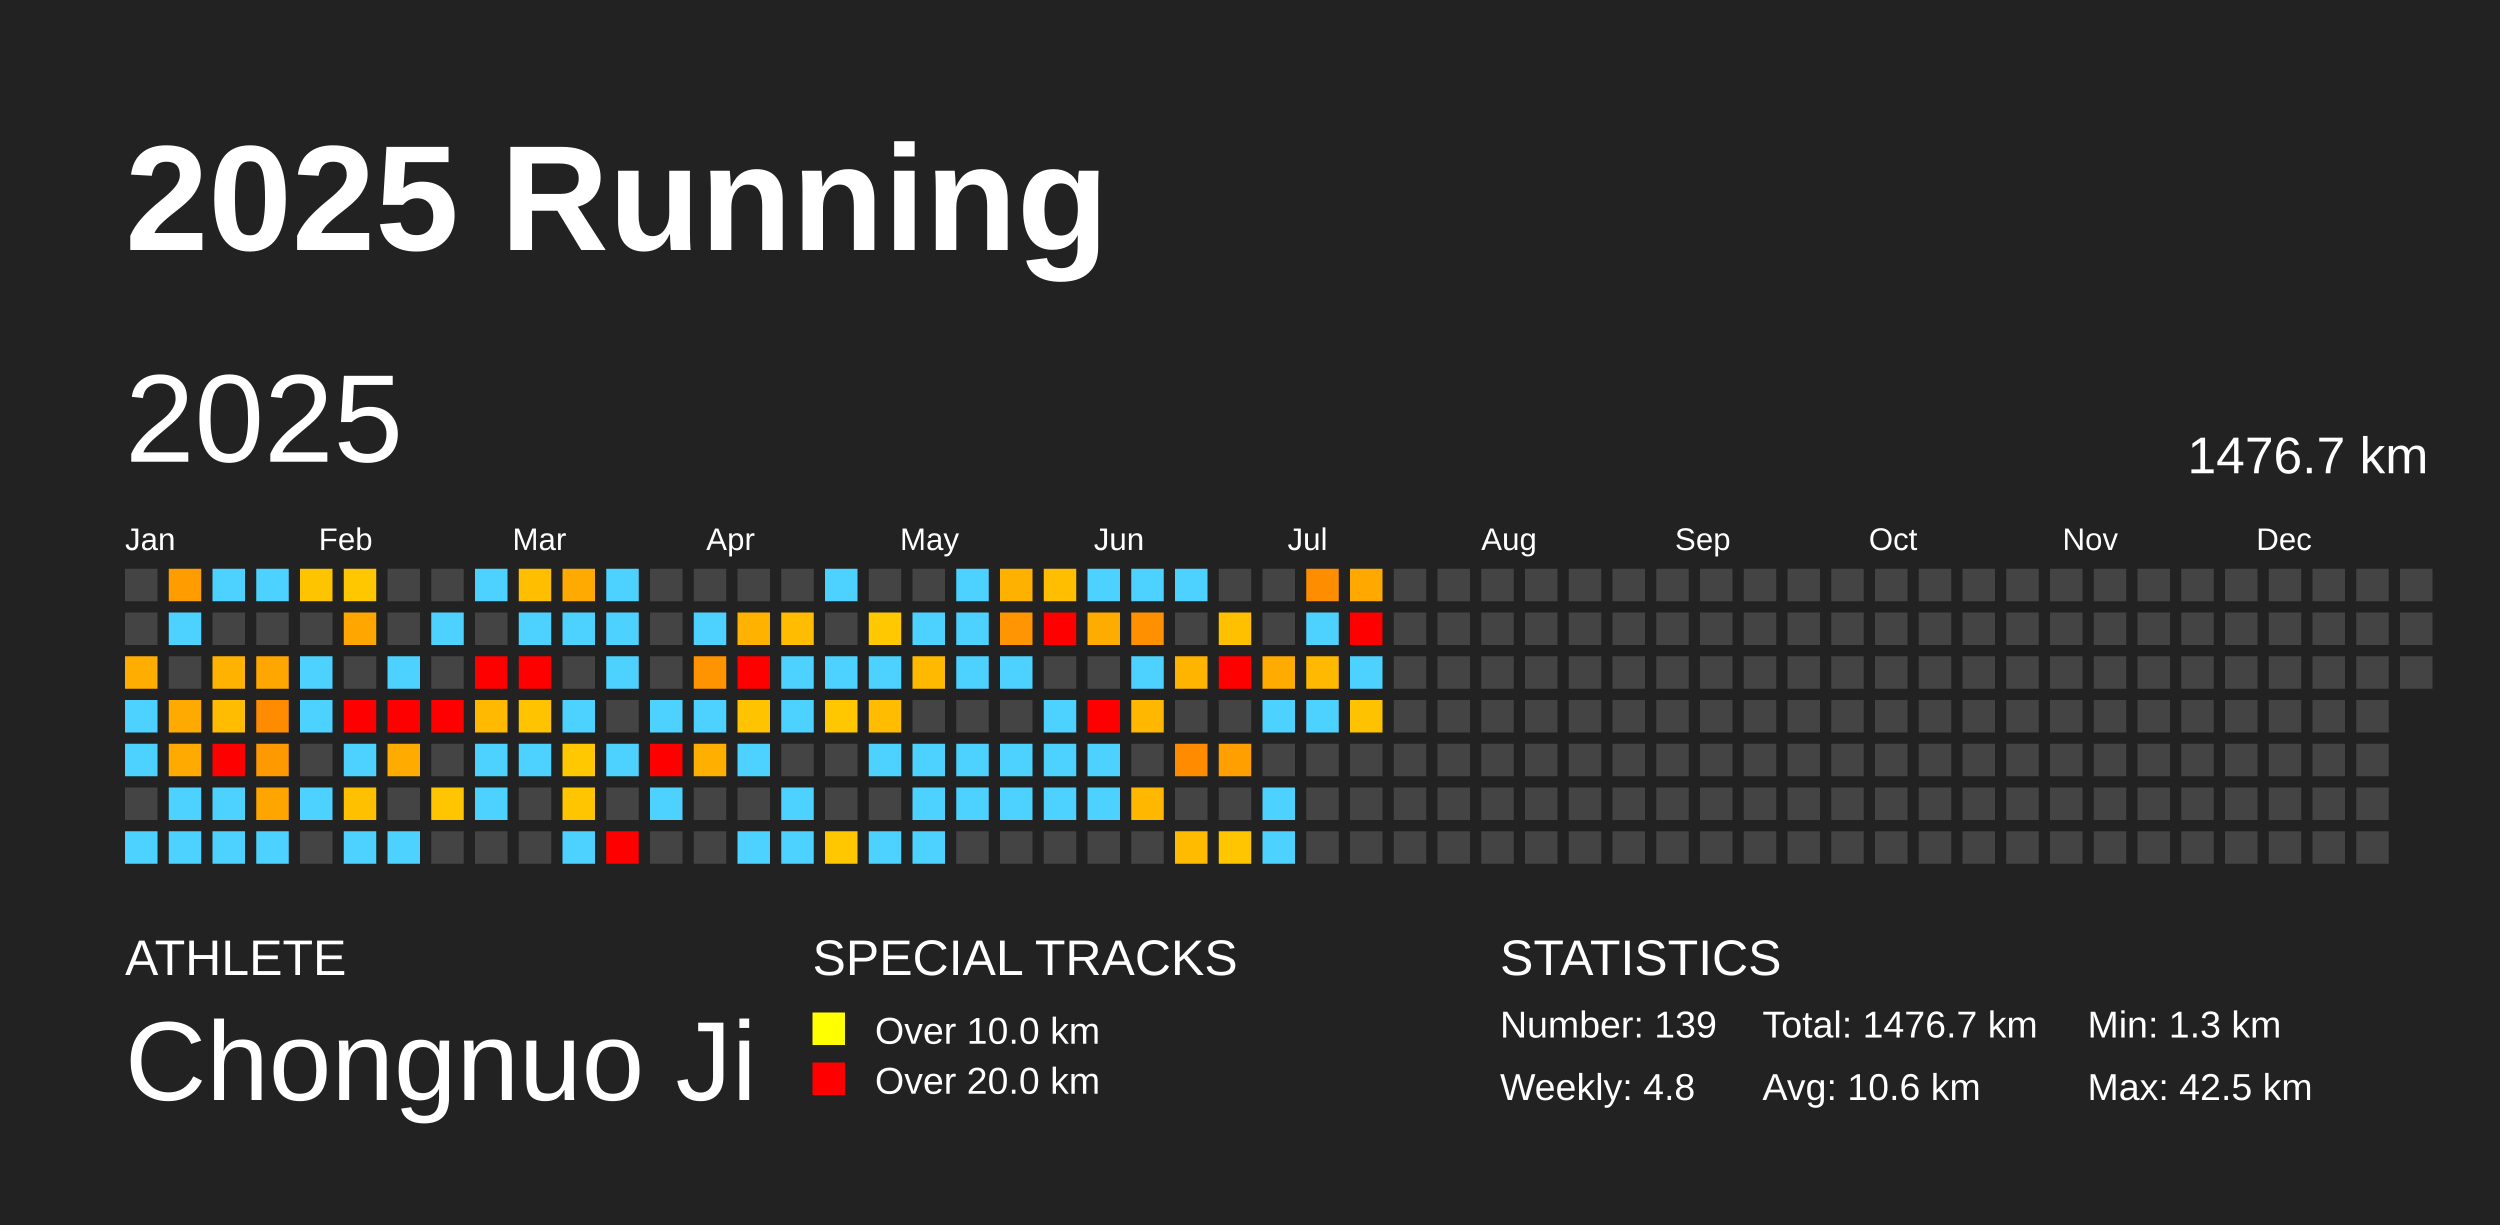
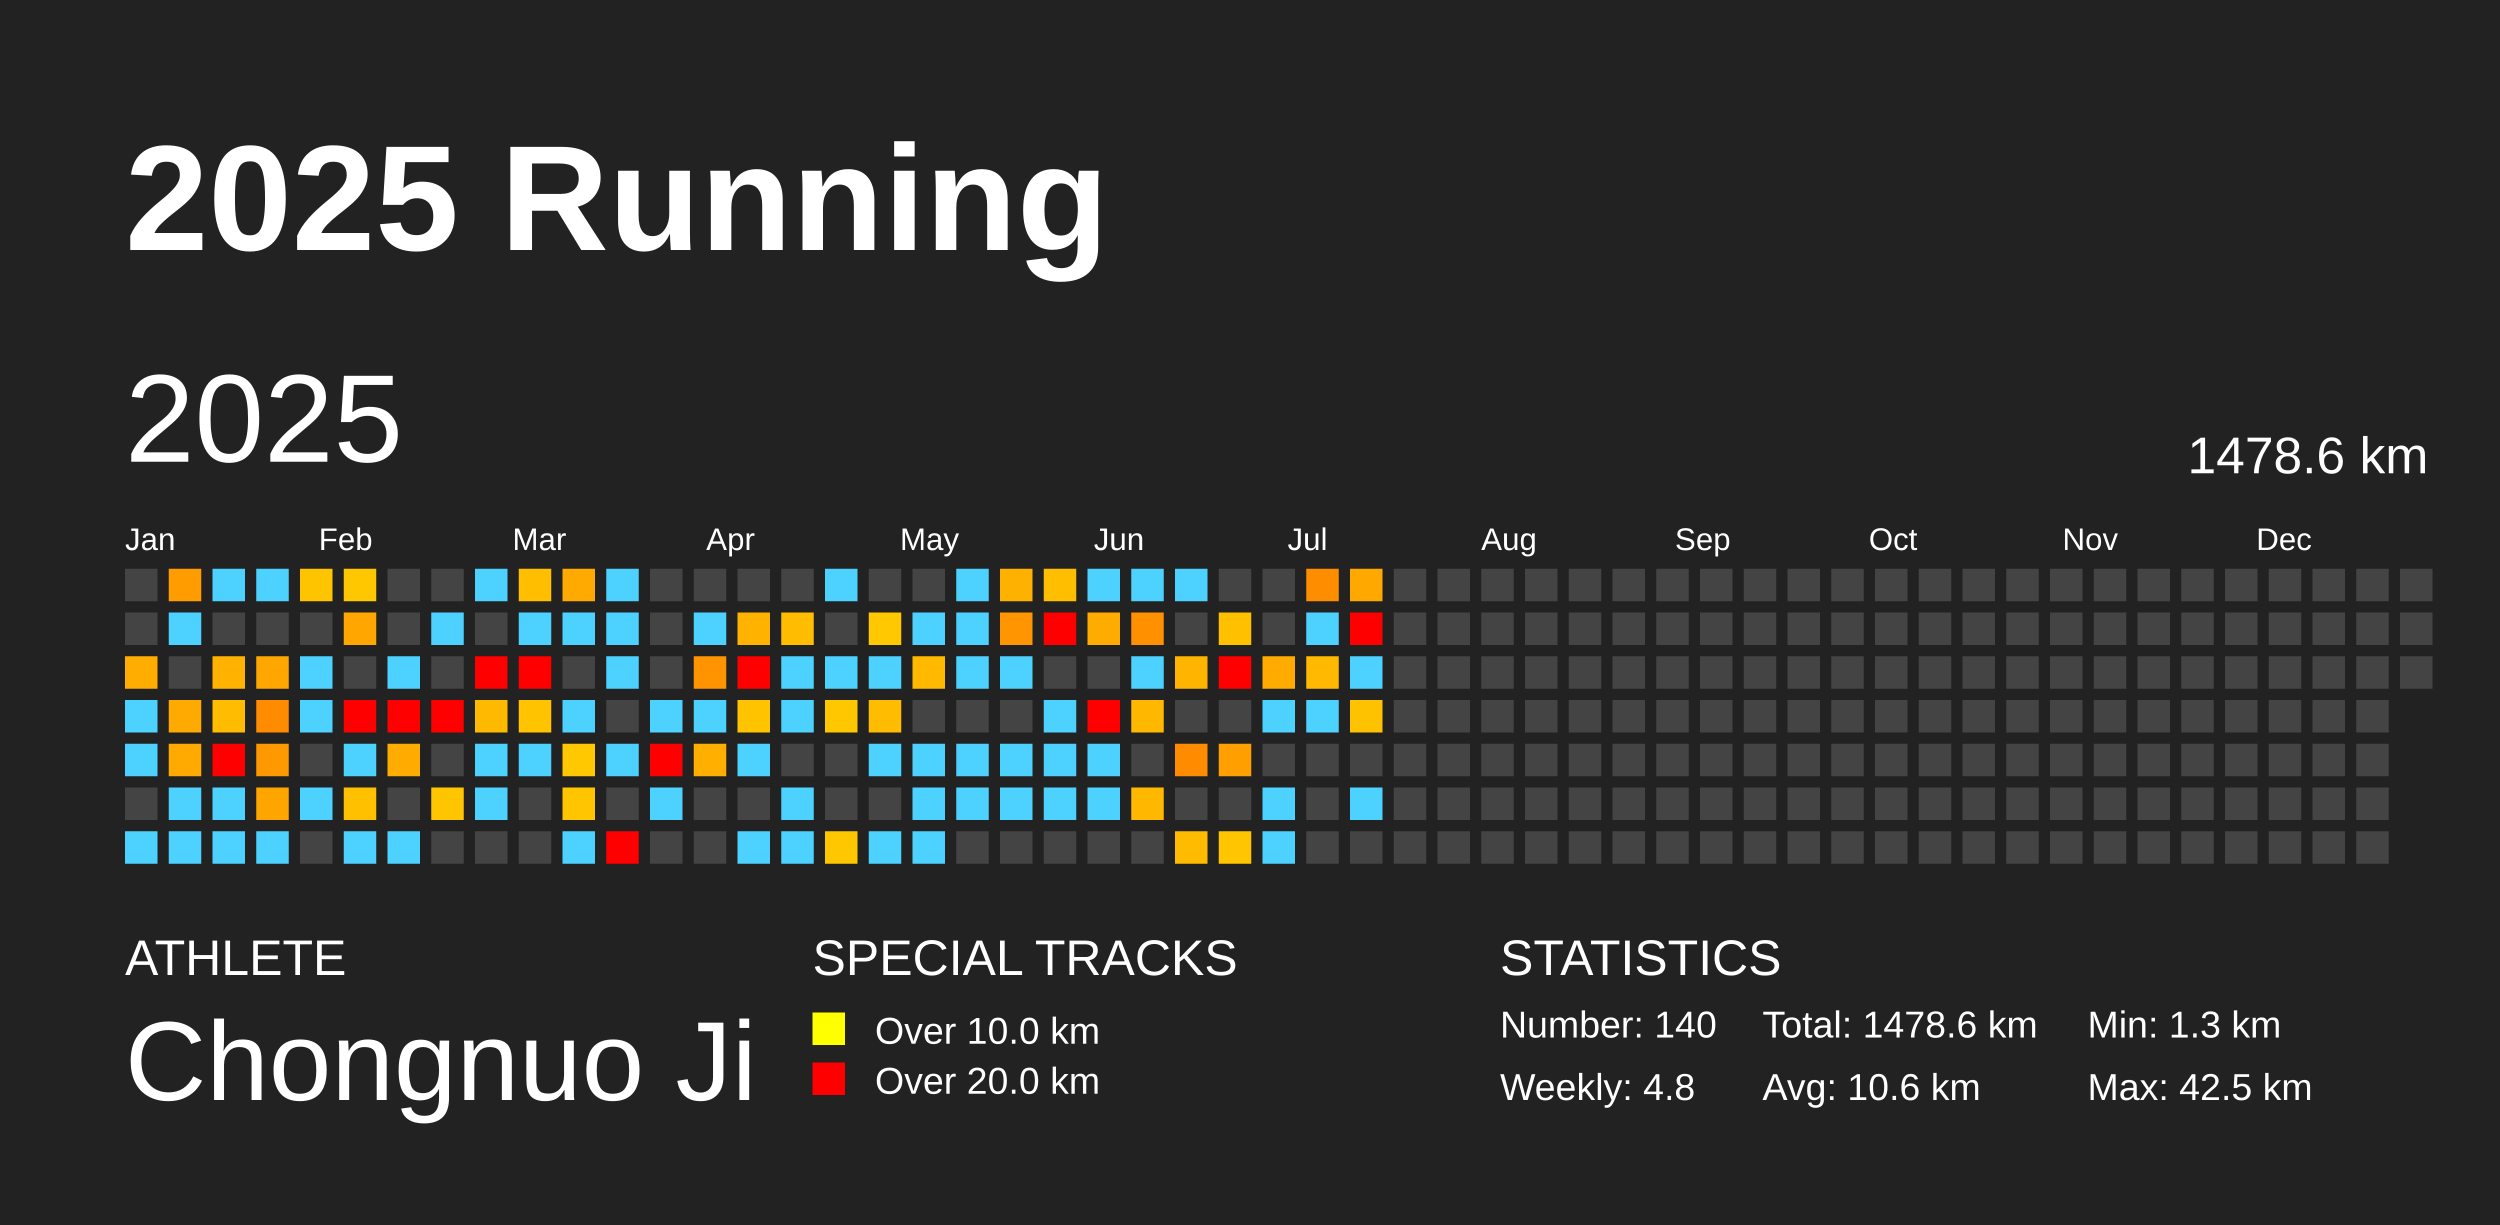
<svg xmlns="http://www.w3.org/2000/svg" baseProfile="full" height="98mm" version="1.1" viewBox="0,0,200,98" width="200mm">
  <defs />
  <rect fill="#222222" height="98" width="200" x="0" y="0" />
  <text fill="#FFFFFF" style="font-size:12px; font-family:Arial; font-weight:bold;" x="10" y="20">2025 Running</text>
  <text fill="#FFFFFF" style="font-size:4px; font-family:Arial" x="10" y="78">ATHLETE</text>
  <text fill="#FFFFFF" style="font-size:9px; font-family:Arial" x="10" y="88">Chongnuo Ji</text>
  <text fill="#FFFFFF" style="font-size:4px; font-family:Arial" x="65" y="78">SPECIAL TRACKS</text>
  <rect fill="yellow" height="2.6" width="2.6" x="65" y="81" />
  <text fill="#FFFFFF" style="font-size:3px; font-family:Arial" x="70" y="83.5">Over 10.0 km</text>
  <rect fill="red" height="2.6" width="2.6" x="65" y="85" />
  <text fill="#FFFFFF" style="font-size:3px; font-family:Arial" x="70" y="87.5">Over 20.0 km</text>
  <text fill="#FFFFFF" style="font-size:4px; font-family:Arial" x="120" y="78">STATISTICS</text>
-   <text fill="#FFFFFF" style="font-size:3px; font-family:Arial" x="120" y="83">Number: 139</text>
+   <text fill="#FFFFFF" style="font-size:3px; font-family:Arial" x="120" y="83">Number: 140</text>
  <text fill="#FFFFFF" style="font-size:3px; font-family:Arial" x="120" y="88">Weekly: 4.8</text>
-   <text fill="#FFFFFF" style="font-size:3px; font-family:Arial" x="141" y="83">Total: 1476.7 km</text>
+   <text fill="#FFFFFF" style="font-size:3px; font-family:Arial" x="141" y="83">Total: 1478.6 km</text>
  <text fill="#FFFFFF" style="font-size:3px; font-family:Arial" x="141" y="88">Avg: 10.6 km</text>
  <text fill="#FFFFFF" style="font-size:3px; font-family:Arial" x="167" y="83">Min: 1.3 km</text>
  <text fill="#FFFFFF" style="font-size:3px; font-family:Arial" x="167" y="88">Max: 42.5 km</text>
  <text dominant-baseline="hanging" fill="#FFFFFF" style="font-size:10.0px; font-family:Arial;" x="10" y="30">2025</text>
-   <text dominant-baseline="hanging" fill="#FFFFFF" style="font-size:4.125px; font-family:Arial;" x="175" y="35">1476.7 km</text>
+   <text dominant-baseline="hanging" fill="#FFFFFF" style="font-size:4.125px; font-family:Arial;" x="175" y="35">1478.6 km</text>
  <text fill="#FFFFFF" style="font-size:2.5px; font-family:Arial" x="10.0" y="44">Jan</text>
  <text fill="#FFFFFF" style="font-size:2.5px; font-family:Arial" x="25.5" y="44">Feb</text>
  <text fill="#FFFFFF" style="font-size:2.5px; font-family:Arial" x="41.0" y="44">Mar</text>
  <text fill="#FFFFFF" style="font-size:2.5px; font-family:Arial" x="56.5" y="44">Apr</text>
  <text fill="#FFFFFF" style="font-size:2.5px; font-family:Arial" x="72.0" y="44">May</text>
  <text fill="#FFFFFF" style="font-size:2.5px; font-family:Arial" x="87.5" y="44">Jun</text>
  <text fill="#FFFFFF" style="font-size:2.5px; font-family:Arial" x="103.0" y="44">Jul</text>
  <text fill="#FFFFFF" style="font-size:2.5px; font-family:Arial" x="118.5" y="44">Aug</text>
  <text fill="#FFFFFF" style="font-size:2.5px; font-family:Arial" x="134.0" y="44">Sep</text>
  <text fill="#FFFFFF" style="font-size:2.5px; font-family:Arial" x="149.5" y="44">Oct</text>
  <text fill="#FFFFFF" style="font-size:2.5px; font-family:Arial" x="165.0" y="44">Nov</text>
  <text fill="#FFFFFF" style="font-size:2.5px; font-family:Arial" x="180.5" y="44">Dec</text>
  <rect fill="#444444" height="2.6" width="2.6" x="10.0" y="45.5" />
  <rect fill="#444444" height="2.6" width="2.6" x="10.0" y="49.0" />
  <rect fill="#ffad00" height="2.6" width="2.6" x="10.0" y="52.5" />
  <rect fill="#4dd2ff" height="2.6" width="2.6" x="10.0" y="56.0" />
  <rect fill="#4dd2ff" height="2.6" width="2.6" x="10.0" y="59.5" />
  <rect fill="#444444" height="2.6" width="2.6" x="10.0" y="63.0" />
  <rect fill="#4dd2ff" height="2.6" width="2.6" x="10.0" y="66.5" />
  <rect fill="#ff9d00" height="2.6" width="2.6" x="13.5" y="45.5" />
  <rect fill="#4dd2ff" height="2.6" width="2.6" x="13.5" y="49.0" />
  <rect fill="#444444" height="2.6" width="2.6" x="13.5" y="52.5" />
  <rect fill="#ffaa00" height="2.6" width="2.6" x="13.5" y="56.0" />
  <rect fill="#ffaa00" height="2.6" width="2.6" x="13.5" y="59.5" />
  <rect fill="#4dd2ff" height="2.6" width="2.6" x="13.5" y="63.0" />
  <rect fill="#4dd2ff" height="2.6" width="2.6" x="13.5" y="66.5" />
  <rect fill="#4dd2ff" height="2.6" width="2.6" x="17.0" y="45.5" />
  <rect fill="#444444" height="2.6" width="2.6" x="17.0" y="49.0" />
  <rect fill="#ffb300" height="2.6" width="2.6" x="17.0" y="52.5" />
  <rect fill="#ffbc00" height="2.6" width="2.6" x="17.0" y="56.0" />
  <rect fill="red" height="2.6" width="2.6" x="17.0" y="59.5" />
  <rect fill="#4dd2ff" height="2.6" width="2.6" x="17.0" y="63.0" />
  <rect fill="#4dd2ff" height="2.6" width="2.6" x="17.0" y="66.5" />
  <rect fill="#4dd2ff" height="2.6" width="2.6" x="20.5" y="45.5" />
  <rect fill="#444444" height="2.6" width="2.6" x="20.5" y="49.0" />
  <rect fill="#ffa600" height="2.6" width="2.6" x="20.5" y="52.5" />
  <rect fill="#ff8c00" height="2.6" width="2.6" x="20.5" y="56.0" />
  <rect fill="#ff9900" height="2.6" width="2.6" x="20.5" y="59.5" />
  <rect fill="#ffa500" height="2.6" width="2.6" x="20.5" y="63.0" />
  <rect fill="#4dd2ff" height="2.6" width="2.6" x="20.5" y="66.5" />
  <rect fill="#ffc400" height="2.6" width="2.6" x="24.0" y="45.5" />
  <rect fill="#444444" height="2.6" width="2.6" x="24.0" y="49.0" />
  <rect fill="#4dd2ff" height="2.6" width="2.6" x="24.0" y="52.5" />
  <rect fill="#4dd2ff" height="2.6" width="2.6" x="24.0" y="56.0" />
  <rect fill="#444444" height="2.6" width="2.6" x="24.0" y="59.5" />
  <rect fill="#4dd2ff" height="2.6" width="2.6" x="24.0" y="63.0" />
  <rect fill="#444444" height="2.6" width="2.6" x="24.0" y="66.5" />
  <rect fill="#ffc700" height="2.6" width="2.6" x="27.5" y="45.5" />
  <rect fill="#ffa700" height="2.6" width="2.6" x="27.5" y="49.0" />
  <rect fill="#444444" height="2.6" width="2.6" x="27.5" y="52.5" />
  <rect fill="red" height="2.6" width="2.6" x="27.5" y="56.0" />
  <rect fill="#4dd2ff" height="2.6" width="2.6" x="27.5" y="59.5" />
  <rect fill="#ffc000" height="2.6" width="2.6" x="27.5" y="63.0" />
  <rect fill="#4dd2ff" height="2.6" width="2.6" x="27.5" y="66.5" />
  <rect fill="#444444" height="2.6" width="2.6" x="31.0" y="45.5" />
  <rect fill="#444444" height="2.6" width="2.6" x="31.0" y="49.0" />
  <rect fill="#4dd2ff" height="2.6" width="2.6" x="31.0" y="52.5" />
  <rect fill="red" height="2.6" width="2.6" x="31.0" y="56.0" />
  <rect fill="#ffab00" height="2.6" width="2.6" x="31.0" y="59.5" />
  <rect fill="#444444" height="2.6" width="2.6" x="31.0" y="63.0" />
  <rect fill="#4dd2ff" height="2.6" width="2.6" x="31.0" y="66.5" />
  <rect fill="#444444" height="2.6" width="2.6" x="34.5" y="45.5" />
  <rect fill="#4dd2ff" height="2.6" width="2.6" x="34.5" y="49.0" />
  <rect fill="#444444" height="2.6" width="2.6" x="34.5" y="52.5" />
  <rect fill="red" height="2.6" width="2.6" x="34.5" y="56.0" />
  <rect fill="#444444" height="2.6" width="2.6" x="34.5" y="59.5" />
  <rect fill="#ffc500" height="2.6" width="2.6" x="34.5" y="63.0" />
  <rect fill="#444444" height="2.6" width="2.6" x="34.5" y="66.5" />
  <rect fill="#4dd2ff" height="2.6" width="2.6" x="38.0" y="45.5" />
  <rect fill="#444444" height="2.6" width="2.6" x="38.0" y="49.0" />
  <rect fill="red" height="2.6" width="2.6" x="38.0" y="52.5" />
  <rect fill="#ffba00" height="2.6" width="2.6" x="38.0" y="56.0" />
  <rect fill="#4dd2ff" height="2.6" width="2.6" x="38.0" y="59.5" />
  <rect fill="#4dd2ff" height="2.6" width="2.6" x="38.0" y="63.0" />
  <rect fill="#444444" height="2.6" width="2.6" x="38.0" y="66.5" />
  <rect fill="#ffbf00" height="2.6" width="2.6" x="41.5" y="45.5" />
  <rect fill="#4dd2ff" height="2.6" width="2.6" x="41.5" y="49.0" />
  <rect fill="red" height="2.6" width="2.6" x="41.5" y="52.5" />
  <rect fill="#ffc300" height="2.6" width="2.6" x="41.5" y="56.0" />
  <rect fill="#4dd2ff" height="2.6" width="2.6" x="41.5" y="59.5" />
  <rect fill="#444444" height="2.6" width="2.6" x="41.5" y="63.0" />
  <rect fill="#444444" height="2.6" width="2.6" x="41.5" y="66.5" />
  <rect fill="#ffaa00" height="2.6" width="2.6" x="45.0" y="45.5" />
  <rect fill="#4dd2ff" height="2.6" width="2.6" x="45.0" y="49.0" />
  <rect fill="#444444" height="2.6" width="2.6" x="45.0" y="52.5" />
  <rect fill="#4dd2ff" height="2.6" width="2.6" x="45.0" y="56.0" />
  <rect fill="#ffc800" height="2.6" width="2.6" x="45.0" y="59.5" />
  <rect fill="#ffc600" height="2.6" width="2.6" x="45.0" y="63.0" />
  <rect fill="#4dd2ff" height="2.6" width="2.6" x="45.0" y="66.5" />
  <rect fill="#4dd2ff" height="2.6" width="2.6" x="48.5" y="45.5" />
  <rect fill="#4dd2ff" height="2.6" width="2.6" x="48.5" y="49.0" />
  <rect fill="#4dd2ff" height="2.6" width="2.6" x="48.5" y="52.5" />
  <rect fill="#444444" height="2.6" width="2.6" x="48.5" y="56.0" />
  <rect fill="#4dd2ff" height="2.6" width="2.6" x="48.5" y="59.5" />
  <rect fill="#444444" height="2.6" width="2.6" x="48.5" y="63.0" />
  <rect fill="red" height="2.6" width="2.6" x="48.5" y="66.5" />
  <rect fill="#444444" height="2.6" width="2.6" x="52.0" y="45.5" />
  <rect fill="#444444" height="2.6" width="2.6" x="52.0" y="49.0" />
  <rect fill="#444444" height="2.6" width="2.6" x="52.0" y="52.5" />
  <rect fill="#4dd2ff" height="2.6" width="2.6" x="52.0" y="56.0" />
  <rect fill="red" height="2.6" width="2.6" x="52.0" y="59.5" />
  <rect fill="#4dd2ff" height="2.6" width="2.6" x="52.0" y="63.0" />
  <rect fill="#444444" height="2.6" width="2.6" x="52.0" y="66.5" />
  <rect fill="#444444" height="2.6" width="2.6" x="55.5" y="45.5" />
  <rect fill="#4dd2ff" height="2.6" width="2.6" x="55.5" y="49.0" />
  <rect fill="#ff9400" height="2.6" width="2.6" x="55.5" y="52.5" />
  <rect fill="#4dd2ff" height="2.6" width="2.6" x="55.5" y="56.0" />
  <rect fill="#ffaf00" height="2.6" width="2.6" x="55.5" y="59.5" />
  <rect fill="#444444" height="2.6" width="2.6" x="55.5" y="63.0" />
  <rect fill="#444444" height="2.6" width="2.6" x="55.5" y="66.5" />
  <rect fill="#444444" height="2.6" width="2.6" x="59.0" y="45.5" />
  <rect fill="#ffb300" height="2.6" width="2.6" x="59.0" y="49.0" />
  <rect fill="red" height="2.6" width="2.6" x="59.0" y="52.5" />
  <rect fill="#ffc300" height="2.6" width="2.6" x="59.0" y="56.0" />
  <rect fill="#4dd2ff" height="2.6" width="2.6" x="59.0" y="59.5" />
  <rect fill="#444444" height="2.6" width="2.6" x="59.0" y="63.0" />
  <rect fill="#4dd2ff" height="2.6" width="2.6" x="59.0" y="66.5" />
  <rect fill="#444444" height="2.6" width="2.6" x="62.5" y="45.5" />
  <rect fill="#ffbc00" height="2.6" width="2.6" x="62.5" y="49.0" />
  <rect fill="#4dd2ff" height="2.6" width="2.6" x="62.5" y="52.5" />
  <rect fill="#4dd2ff" height="2.6" width="2.6" x="62.5" y="56.0" />
  <rect fill="#444444" height="2.6" width="2.6" x="62.5" y="59.5" />
  <rect fill="#4dd2ff" height="2.6" width="2.6" x="62.5" y="63.0" />
  <rect fill="#4dd2ff" height="2.6" width="2.6" x="62.5" y="66.5" />
  <rect fill="#4dd2ff" height="2.6" width="2.6" x="66.0" y="45.5" />
  <rect fill="#444444" height="2.6" width="2.6" x="66.0" y="49.0" />
  <rect fill="#4dd2ff" height="2.6" width="2.6" x="66.0" y="52.5" />
  <rect fill="#ffc700" height="2.6" width="2.6" x="66.0" y="56.0" />
  <rect fill="#444444" height="2.6" width="2.6" x="66.0" y="59.5" />
  <rect fill="#444444" height="2.6" width="2.6" x="66.0" y="63.0" />
  <rect fill="#ffc700" height="2.6" width="2.6" x="66.0" y="66.5" />
  <rect fill="#444444" height="2.6" width="2.6" x="69.5" y="45.5" />
  <rect fill="#ffc800" height="2.6" width="2.6" x="69.5" y="49.0" />
  <rect fill="#4dd2ff" height="2.6" width="2.6" x="69.5" y="52.5" />
  <rect fill="#ffbc00" height="2.6" width="2.6" x="69.5" y="56.0" />
  <rect fill="#4dd2ff" height="2.6" width="2.6" x="69.5" y="59.5" />
  <rect fill="#444444" height="2.6" width="2.6" x="69.5" y="63.0" />
  <rect fill="#4dd2ff" height="2.6" width="2.6" x="69.5" y="66.5" />
  <rect fill="#444444" height="2.6" width="2.6" x="73.0" y="45.5" />
  <rect fill="#4dd2ff" height="2.6" width="2.6" x="73.0" y="49.0" />
  <rect fill="#ffba00" height="2.6" width="2.6" x="73.0" y="52.5" />
  <rect fill="#444444" height="2.6" width="2.6" x="73.0" y="56.0" />
  <rect fill="#4dd2ff" height="2.6" width="2.6" x="73.0" y="59.5" />
  <rect fill="#4dd2ff" height="2.6" width="2.6" x="73.0" y="63.0" />
  <rect fill="#4dd2ff" height="2.6" width="2.6" x="73.0" y="66.5" />
  <rect fill="#4dd2ff" height="2.6" width="2.6" x="76.5" y="45.5" />
  <rect fill="#4dd2ff" height="2.6" width="2.6" x="76.5" y="49.0" />
  <rect fill="#4dd2ff" height="2.6" width="2.6" x="76.5" y="52.5" />
  <rect fill="#444444" height="2.6" width="2.6" x="76.5" y="56.0" />
  <rect fill="#4dd2ff" height="2.6" width="2.6" x="76.5" y="59.5" />
  <rect fill="#4dd2ff" height="2.6" width="2.6" x="76.5" y="63.0" />
  <rect fill="#444444" height="2.6" width="2.6" x="76.5" y="66.5" />
  <rect fill="#ffb100" height="2.6" width="2.6" x="80.0" y="45.5" />
  <rect fill="#ff9500" height="2.6" width="2.6" x="80.0" y="49.0" />
  <rect fill="#4dd2ff" height="2.6" width="2.6" x="80.0" y="52.5" />
  <rect fill="#444444" height="2.6" width="2.6" x="80.0" y="56.0" />
  <rect fill="#4dd2ff" height="2.6" width="2.6" x="80.0" y="59.5" />
  <rect fill="#4dd2ff" height="2.6" width="2.6" x="80.0" y="63.0" />
  <rect fill="#444444" height="2.6" width="2.6" x="80.0" y="66.5" />
  <rect fill="#ffbe00" height="2.6" width="2.6" x="83.5" y="45.5" />
  <rect fill="red" height="2.6" width="2.6" x="83.5" y="49.0" />
  <rect fill="#444444" height="2.6" width="2.6" x="83.5" y="52.5" />
  <rect fill="#4dd2ff" height="2.6" width="2.6" x="83.5" y="56.0" />
  <rect fill="#4dd2ff" height="2.6" width="2.6" x="83.5" y="59.5" />
  <rect fill="#4dd2ff" height="2.6" width="2.6" x="83.5" y="63.0" />
  <rect fill="#444444" height="2.6" width="2.6" x="83.5" y="66.5" />
  <rect fill="#4dd2ff" height="2.6" width="2.6" x="87.0" y="45.5" />
  <rect fill="#ffac00" height="2.6" width="2.6" x="87.0" y="49.0" />
  <rect fill="#444444" height="2.6" width="2.6" x="87.0" y="52.5" />
  <rect fill="red" height="2.6" width="2.6" x="87.0" y="56.0" />
  <rect fill="#4dd2ff" height="2.6" width="2.6" x="87.0" y="59.5" />
  <rect fill="#4dd2ff" height="2.6" width="2.6" x="87.0" y="63.0" />
  <rect fill="#444444" height="2.6" width="2.6" x="87.0" y="66.5" />
  <rect fill="#4dd2ff" height="2.6" width="2.6" x="90.5" y="45.5" />
  <rect fill="#ff9100" height="2.6" width="2.6" x="90.5" y="49.0" />
  <rect fill="#4dd2ff" height="2.6" width="2.6" x="90.5" y="52.5" />
  <rect fill="#ffb700" height="2.6" width="2.6" x="90.5" y="56.0" />
  <rect fill="#444444" height="2.6" width="2.6" x="90.5" y="59.5" />
  <rect fill="#ffb700" height="2.6" width="2.6" x="90.5" y="63.0" />
  <rect fill="#444444" height="2.6" width="2.6" x="90.5" y="66.5" />
  <rect fill="#4dd2ff" height="2.6" width="2.6" x="94.0" y="45.5" />
  <rect fill="#444444" height="2.6" width="2.6" x="94.0" y="49.0" />
  <rect fill="#ffb400" height="2.6" width="2.6" x="94.0" y="52.5" />
  <rect fill="#444444" height="2.6" width="2.6" x="94.0" y="56.0" />
  <rect fill="#ff8c00" height="2.6" width="2.6" x="94.0" y="59.5" />
  <rect fill="#444444" height="2.6" width="2.6" x="94.0" y="63.0" />
  <rect fill="#ffbb00" height="2.6" width="2.6" x="94.0" y="66.5" />
  <rect fill="#444444" height="2.6" width="2.6" x="97.5" y="45.5" />
  <rect fill="#ffc000" height="2.6" width="2.6" x="97.5" y="49.0" />
  <rect fill="red" height="2.6" width="2.6" x="97.5" y="52.5" />
  <rect fill="#444444" height="2.6" width="2.6" x="97.5" y="56.0" />
  <rect fill="#ffa000" height="2.6" width="2.6" x="97.5" y="59.5" />
  <rect fill="#444444" height="2.6" width="2.6" x="97.5" y="63.0" />
  <rect fill="#ffc600" height="2.6" width="2.6" x="97.5" y="66.5" />
  <rect fill="#444444" height="2.6" width="2.6" x="101.0" y="45.5" />
  <rect fill="#444444" height="2.6" width="2.6" x="101.0" y="49.0" />
  <rect fill="#ffab00" height="2.6" width="2.6" x="101.0" y="52.5" />
  <rect fill="#4dd2ff" height="2.6" width="2.6" x="101.0" y="56.0" />
  <rect fill="#444444" height="2.6" width="2.6" x="101.0" y="59.5" />
  <rect fill="#4dd2ff" height="2.6" width="2.6" x="101.0" y="63.0" />
  <rect fill="#4dd2ff" height="2.6" width="2.6" x="101.0" y="66.5" />
  <rect fill="#ff8d00" height="2.6" width="2.6" x="104.5" y="45.5" />
  <rect fill="#4dd2ff" height="2.6" width="2.6" x="104.5" y="49.0" />
  <rect fill="#ffb900" height="2.6" width="2.6" x="104.5" y="52.5" />
  <rect fill="#4dd2ff" height="2.6" width="2.6" x="104.5" y="56.0" />
  <rect fill="#444444" height="2.6" width="2.6" x="104.5" y="59.5" />
  <rect fill="#444444" height="2.6" width="2.6" x="104.5" y="63.0" />
  <rect fill="#444444" height="2.6" width="2.6" x="104.5" y="66.5" />
  <rect fill="#ffa800" height="2.6" width="2.6" x="108.0" y="45.5" />
  <rect fill="red" height="2.6" width="2.6" x="108.0" y="49.0" />
  <rect fill="#4dd2ff" height="2.6" width="2.6" x="108.0" y="52.5" />
  <rect fill="#ffc200" height="2.6" width="2.6" x="108.0" y="56.0" />
  <rect fill="#444444" height="2.6" width="2.6" x="108.0" y="59.5" />
-   <rect fill="#444444" height="2.6" width="2.6" x="108.0" y="63.0" />
+   <rect fill="#4dd2ff" height="2.6" width="2.6" x="108.0" y="63.0" />
  <rect fill="#444444" height="2.6" width="2.6" x="108.0" y="66.5" />
  <rect fill="#444444" height="2.6" width="2.6" x="111.5" y="45.5" />
  <rect fill="#444444" height="2.6" width="2.6" x="111.5" y="49.0" />
  <rect fill="#444444" height="2.6" width="2.6" x="111.5" y="52.5" />
  <rect fill="#444444" height="2.6" width="2.6" x="111.5" y="56.0" />
  <rect fill="#444444" height="2.6" width="2.6" x="111.5" y="59.5" />
  <rect fill="#444444" height="2.6" width="2.6" x="111.5" y="63.0" />
  <rect fill="#444444" height="2.6" width="2.6" x="111.5" y="66.5" />
  <rect fill="#444444" height="2.6" width="2.6" x="115.0" y="45.5" />
  <rect fill="#444444" height="2.6" width="2.6" x="115.0" y="49.0" />
  <rect fill="#444444" height="2.6" width="2.6" x="115.0" y="52.5" />
  <rect fill="#444444" height="2.6" width="2.6" x="115.0" y="56.0" />
  <rect fill="#444444" height="2.6" width="2.6" x="115.0" y="59.5" />
  <rect fill="#444444" height="2.6" width="2.6" x="115.0" y="63.0" />
  <rect fill="#444444" height="2.6" width="2.6" x="115.0" y="66.5" />
  <rect fill="#444444" height="2.6" width="2.6" x="118.5" y="45.5" />
  <rect fill="#444444" height="2.6" width="2.6" x="118.5" y="49.0" />
  <rect fill="#444444" height="2.6" width="2.6" x="118.5" y="52.5" />
  <rect fill="#444444" height="2.6" width="2.6" x="118.5" y="56.0" />
  <rect fill="#444444" height="2.6" width="2.6" x="118.5" y="59.5" />
  <rect fill="#444444" height="2.6" width="2.6" x="118.5" y="63.0" />
  <rect fill="#444444" height="2.6" width="2.6" x="118.5" y="66.5" />
  <rect fill="#444444" height="2.6" width="2.6" x="122.0" y="45.5" />
  <rect fill="#444444" height="2.6" width="2.6" x="122.0" y="49.0" />
  <rect fill="#444444" height="2.6" width="2.6" x="122.0" y="52.5" />
  <rect fill="#444444" height="2.6" width="2.6" x="122.0" y="56.0" />
  <rect fill="#444444" height="2.6" width="2.6" x="122.0" y="59.5" />
  <rect fill="#444444" height="2.6" width="2.6" x="122.0" y="63.0" />
  <rect fill="#444444" height="2.6" width="2.6" x="122.0" y="66.5" />
  <rect fill="#444444" height="2.6" width="2.6" x="125.5" y="45.5" />
  <rect fill="#444444" height="2.6" width="2.6" x="125.5" y="49.0" />
  <rect fill="#444444" height="2.6" width="2.6" x="125.5" y="52.5" />
  <rect fill="#444444" height="2.6" width="2.6" x="125.5" y="56.0" />
  <rect fill="#444444" height="2.6" width="2.6" x="125.5" y="59.5" />
  <rect fill="#444444" height="2.6" width="2.6" x="125.5" y="63.0" />
  <rect fill="#444444" height="2.6" width="2.6" x="125.5" y="66.5" />
  <rect fill="#444444" height="2.6" width="2.6" x="129.0" y="45.5" />
  <rect fill="#444444" height="2.6" width="2.6" x="129.0" y="49.0" />
  <rect fill="#444444" height="2.6" width="2.6" x="129.0" y="52.5" />
  <rect fill="#444444" height="2.6" width="2.6" x="129.0" y="56.0" />
  <rect fill="#444444" height="2.6" width="2.6" x="129.0" y="59.5" />
  <rect fill="#444444" height="2.6" width="2.6" x="129.0" y="63.0" />
  <rect fill="#444444" height="2.6" width="2.6" x="129.0" y="66.5" />
  <rect fill="#444444" height="2.6" width="2.6" x="132.5" y="45.5" />
  <rect fill="#444444" height="2.6" width="2.6" x="132.5" y="49.0" />
  <rect fill="#444444" height="2.6" width="2.6" x="132.5" y="52.5" />
  <rect fill="#444444" height="2.6" width="2.6" x="132.5" y="56.0" />
  <rect fill="#444444" height="2.6" width="2.6" x="132.5" y="59.5" />
  <rect fill="#444444" height="2.6" width="2.6" x="132.5" y="63.0" />
  <rect fill="#444444" height="2.6" width="2.6" x="132.5" y="66.5" />
  <rect fill="#444444" height="2.6" width="2.6" x="136.0" y="45.5" />
  <rect fill="#444444" height="2.6" width="2.6" x="136.0" y="49.0" />
  <rect fill="#444444" height="2.6" width="2.6" x="136.0" y="52.5" />
  <rect fill="#444444" height="2.6" width="2.6" x="136.0" y="56.0" />
  <rect fill="#444444" height="2.6" width="2.6" x="136.0" y="59.5" />
  <rect fill="#444444" height="2.6" width="2.6" x="136.0" y="63.0" />
  <rect fill="#444444" height="2.6" width="2.6" x="136.0" y="66.5" />
  <rect fill="#444444" height="2.6" width="2.6" x="139.5" y="45.5" />
  <rect fill="#444444" height="2.6" width="2.6" x="139.5" y="49.0" />
  <rect fill="#444444" height="2.6" width="2.6" x="139.5" y="52.5" />
  <rect fill="#444444" height="2.6" width="2.6" x="139.5" y="56.0" />
  <rect fill="#444444" height="2.6" width="2.6" x="139.5" y="59.5" />
  <rect fill="#444444" height="2.6" width="2.6" x="139.5" y="63.0" />
  <rect fill="#444444" height="2.6" width="2.6" x="139.5" y="66.5" />
  <rect fill="#444444" height="2.6" width="2.6" x="143.0" y="45.5" />
  <rect fill="#444444" height="2.6" width="2.6" x="143.0" y="49.0" />
  <rect fill="#444444" height="2.6" width="2.6" x="143.0" y="52.5" />
  <rect fill="#444444" height="2.6" width="2.6" x="143.0" y="56.0" />
  <rect fill="#444444" height="2.6" width="2.6" x="143.0" y="59.5" />
  <rect fill="#444444" height="2.6" width="2.6" x="143.0" y="63.0" />
  <rect fill="#444444" height="2.6" width="2.6" x="143.0" y="66.5" />
  <rect fill="#444444" height="2.6" width="2.6" x="146.5" y="45.5" />
  <rect fill="#444444" height="2.6" width="2.6" x="146.5" y="49.0" />
  <rect fill="#444444" height="2.6" width="2.6" x="146.5" y="52.5" />
  <rect fill="#444444" height="2.6" width="2.6" x="146.5" y="56.0" />
  <rect fill="#444444" height="2.6" width="2.6" x="146.5" y="59.5" />
  <rect fill="#444444" height="2.6" width="2.6" x="146.5" y="63.0" />
  <rect fill="#444444" height="2.6" width="2.6" x="146.5" y="66.5" />
  <rect fill="#444444" height="2.6" width="2.6" x="150.0" y="45.5" />
  <rect fill="#444444" height="2.6" width="2.6" x="150.0" y="49.0" />
  <rect fill="#444444" height="2.6" width="2.6" x="150.0" y="52.5" />
  <rect fill="#444444" height="2.6" width="2.6" x="150.0" y="56.0" />
  <rect fill="#444444" height="2.6" width="2.6" x="150.0" y="59.5" />
  <rect fill="#444444" height="2.6" width="2.6" x="150.0" y="63.0" />
  <rect fill="#444444" height="2.6" width="2.6" x="150.0" y="66.5" />
  <rect fill="#444444" height="2.6" width="2.6" x="153.5" y="45.5" />
  <rect fill="#444444" height="2.6" width="2.6" x="153.5" y="49.0" />
  <rect fill="#444444" height="2.6" width="2.6" x="153.5" y="52.5" />
  <rect fill="#444444" height="2.6" width="2.6" x="153.5" y="56.0" />
  <rect fill="#444444" height="2.6" width="2.6" x="153.5" y="59.5" />
  <rect fill="#444444" height="2.6" width="2.6" x="153.5" y="63.0" />
  <rect fill="#444444" height="2.6" width="2.6" x="153.5" y="66.5" />
  <rect fill="#444444" height="2.6" width="2.6" x="157.0" y="45.5" />
  <rect fill="#444444" height="2.6" width="2.6" x="157.0" y="49.0" />
  <rect fill="#444444" height="2.6" width="2.6" x="157.0" y="52.5" />
  <rect fill="#444444" height="2.6" width="2.6" x="157.0" y="56.0" />
  <rect fill="#444444" height="2.6" width="2.6" x="157.0" y="59.5" />
  <rect fill="#444444" height="2.6" width="2.6" x="157.0" y="63.0" />
  <rect fill="#444444" height="2.6" width="2.6" x="157.0" y="66.5" />
  <rect fill="#444444" height="2.6" width="2.6" x="160.5" y="45.5" />
  <rect fill="#444444" height="2.6" width="2.6" x="160.5" y="49.0" />
  <rect fill="#444444" height="2.6" width="2.6" x="160.5" y="52.5" />
  <rect fill="#444444" height="2.6" width="2.6" x="160.5" y="56.0" />
  <rect fill="#444444" height="2.6" width="2.6" x="160.5" y="59.5" />
  <rect fill="#444444" height="2.6" width="2.6" x="160.5" y="63.0" />
  <rect fill="#444444" height="2.6" width="2.6" x="160.5" y="66.5" />
  <rect fill="#444444" height="2.6" width="2.6" x="164.0" y="45.5" />
  <rect fill="#444444" height="2.6" width="2.6" x="164.0" y="49.0" />
  <rect fill="#444444" height="2.6" width="2.6" x="164.0" y="52.5" />
  <rect fill="#444444" height="2.6" width="2.6" x="164.0" y="56.0" />
  <rect fill="#444444" height="2.6" width="2.6" x="164.0" y="59.5" />
  <rect fill="#444444" height="2.6" width="2.6" x="164.0" y="63.0" />
  <rect fill="#444444" height="2.6" width="2.6" x="164.0" y="66.5" />
  <rect fill="#444444" height="2.6" width="2.6" x="167.5" y="45.5" />
  <rect fill="#444444" height="2.6" width="2.6" x="167.5" y="49.0" />
  <rect fill="#444444" height="2.6" width="2.6" x="167.5" y="52.5" />
  <rect fill="#444444" height="2.6" width="2.6" x="167.5" y="56.0" />
  <rect fill="#444444" height="2.6" width="2.6" x="167.5" y="59.5" />
  <rect fill="#444444" height="2.6" width="2.6" x="167.5" y="63.0" />
  <rect fill="#444444" height="2.6" width="2.6" x="167.5" y="66.5" />
  <rect fill="#444444" height="2.6" width="2.6" x="171.0" y="45.5" />
  <rect fill="#444444" height="2.6" width="2.6" x="171.0" y="49.0" />
  <rect fill="#444444" height="2.6" width="2.6" x="171.0" y="52.5" />
  <rect fill="#444444" height="2.6" width="2.6" x="171.0" y="56.0" />
  <rect fill="#444444" height="2.6" width="2.6" x="171.0" y="59.5" />
  <rect fill="#444444" height="2.6" width="2.6" x="171.0" y="63.0" />
  <rect fill="#444444" height="2.6" width="2.6" x="171.0" y="66.5" />
  <rect fill="#444444" height="2.6" width="2.6" x="174.5" y="45.5" />
  <rect fill="#444444" height="2.6" width="2.6" x="174.5" y="49.0" />
  <rect fill="#444444" height="2.6" width="2.6" x="174.5" y="52.5" />
  <rect fill="#444444" height="2.6" width="2.6" x="174.5" y="56.0" />
  <rect fill="#444444" height="2.6" width="2.6" x="174.5" y="59.5" />
  <rect fill="#444444" height="2.6" width="2.6" x="174.5" y="63.0" />
  <rect fill="#444444" height="2.6" width="2.6" x="174.5" y="66.5" />
  <rect fill="#444444" height="2.6" width="2.6" x="178.0" y="45.5" />
  <rect fill="#444444" height="2.6" width="2.6" x="178.0" y="49.0" />
  <rect fill="#444444" height="2.6" width="2.6" x="178.0" y="52.5" />
  <rect fill="#444444" height="2.6" width="2.6" x="178.0" y="56.0" />
  <rect fill="#444444" height="2.6" width="2.6" x="178.0" y="59.5" />
  <rect fill="#444444" height="2.6" width="2.6" x="178.0" y="63.0" />
  <rect fill="#444444" height="2.6" width="2.6" x="178.0" y="66.5" />
  <rect fill="#444444" height="2.6" width="2.6" x="181.5" y="45.5" />
  <rect fill="#444444" height="2.6" width="2.6" x="181.5" y="49.0" />
  <rect fill="#444444" height="2.6" width="2.6" x="181.5" y="52.5" />
  <rect fill="#444444" height="2.6" width="2.6" x="181.5" y="56.0" />
  <rect fill="#444444" height="2.6" width="2.6" x="181.5" y="59.5" />
  <rect fill="#444444" height="2.6" width="2.6" x="181.5" y="63.0" />
  <rect fill="#444444" height="2.6" width="2.6" x="181.5" y="66.5" />
  <rect fill="#444444" height="2.6" width="2.6" x="185.0" y="45.5" />
  <rect fill="#444444" height="2.6" width="2.6" x="185.0" y="49.0" />
  <rect fill="#444444" height="2.6" width="2.6" x="185.0" y="52.5" />
  <rect fill="#444444" height="2.6" width="2.6" x="185.0" y="56.0" />
  <rect fill="#444444" height="2.6" width="2.6" x="185.0" y="59.5" />
  <rect fill="#444444" height="2.6" width="2.6" x="185.0" y="63.0" />
  <rect fill="#444444" height="2.6" width="2.6" x="185.0" y="66.5" />
  <rect fill="#444444" height="2.6" width="2.6" x="188.5" y="45.5" />
  <rect fill="#444444" height="2.6" width="2.6" x="188.5" y="49.0" />
  <rect fill="#444444" height="2.6" width="2.6" x="188.5" y="52.5" />
  <rect fill="#444444" height="2.6" width="2.6" x="188.5" y="56.0" />
  <rect fill="#444444" height="2.6" width="2.6" x="188.5" y="59.5" />
  <rect fill="#444444" height="2.6" width="2.6" x="188.5" y="63.0" />
  <rect fill="#444444" height="2.6" width="2.6" x="188.5" y="66.5" />
  <rect fill="#444444" height="2.6" width="2.6" x="192.0" y="45.5" />
  <rect fill="#444444" height="2.6" width="2.6" x="192.0" y="49.0" />
  <rect fill="#444444" height="2.6" width="2.6" x="192.0" y="52.5" />
</svg>
